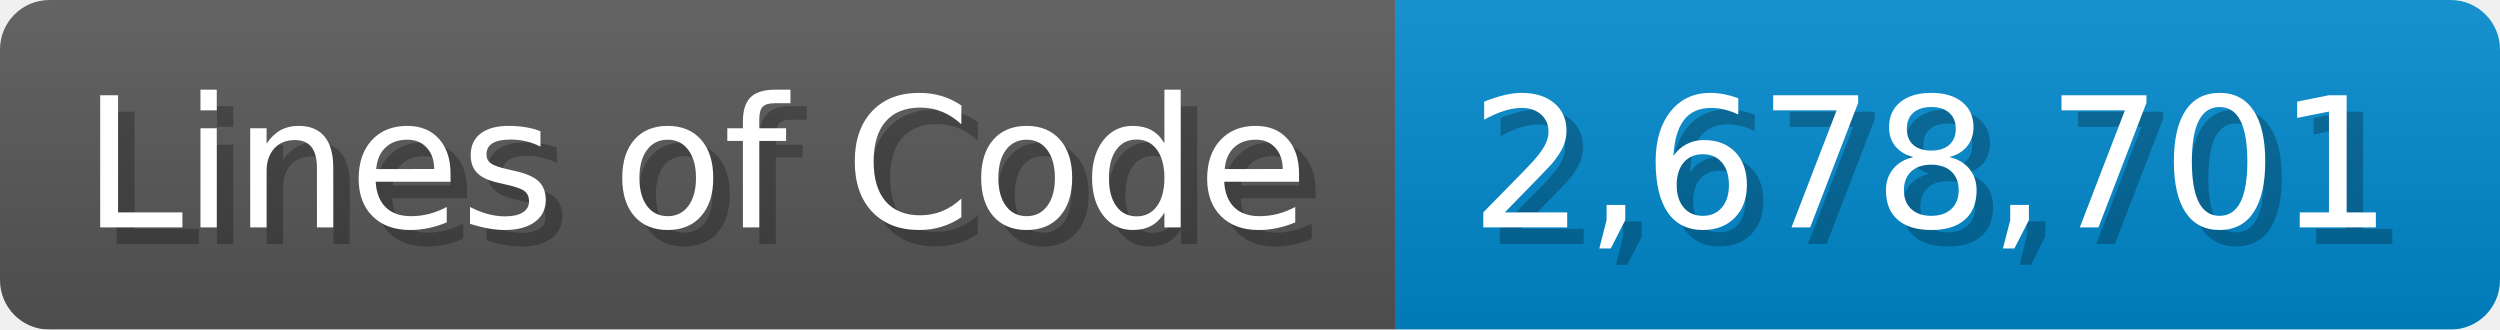
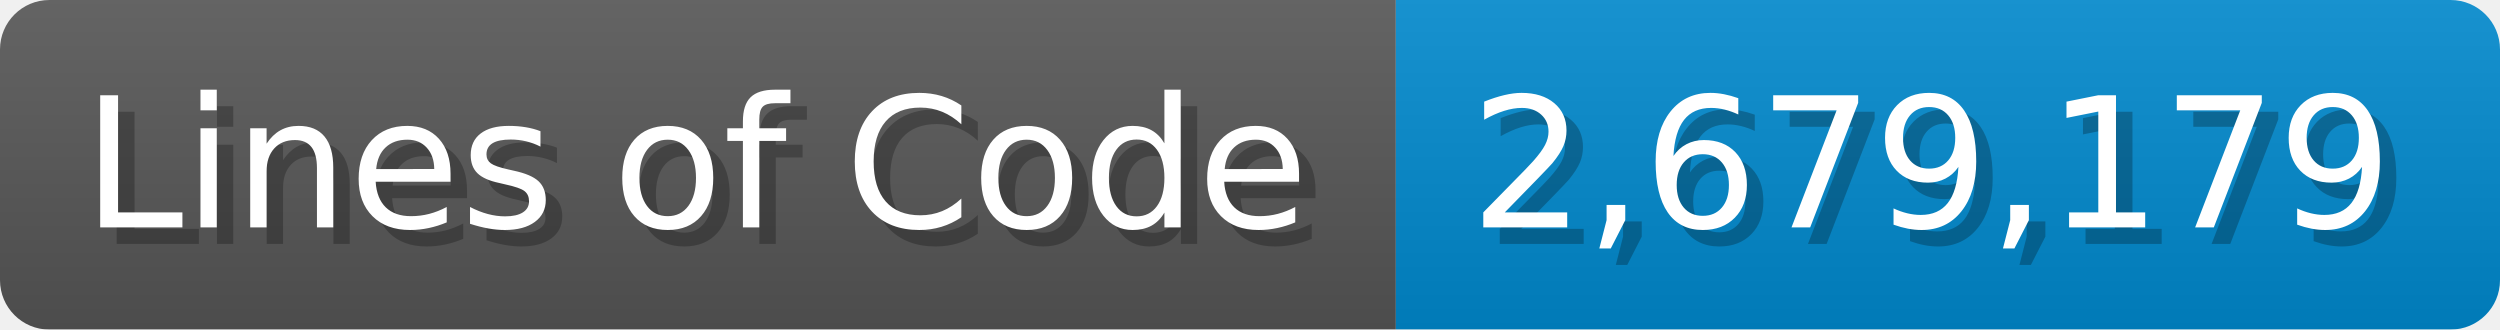
<svg xmlns="http://www.w3.org/2000/svg" width="151.7" height="20" viewBox="0 0 1517 200">
  <linearGradient id="a" x2="0" y2="100%">
    <stop offset="0" stop-opacity=".1" stop-color="#EEE" />
    <stop offset="1" stop-opacity=".1" />
  </linearGradient>
  <mask id="m">
    <rect width="1517" height="200" rx="30" fill="#FFF" />
  </mask>
  <g mask="url(#m)">
    <rect width="847" height="200" fill="#555" />
    <rect width="670" height="200" fill="#08C" x="847" />
    <rect width="1517" height="200" fill="url(#a)" />
  </g>
  <g fill="#fff" text-anchor="start" font-family="Verdana,DejaVu Sans,sans-serif" font-size="110">
    <text x="60" y="148" textLength="747" fill="#000" opacity="0.25">Lines of Code</text>
    <text x="50" y="138" textLength="747">Lines of Code</text>
-     <text x="902" y="148" textLength="570" fill="#000" opacity="0.25">2,678,701</text>
-     <text x="892" y="138" textLength="570">2,678,701</text>
+     <text x="902" y="148" textLength="570" fill="#000" opacity="0.25">2,679,179</text>
+     <text x="892" y="138" textLength="570">2,679,179</text>
  </g>
</svg>
